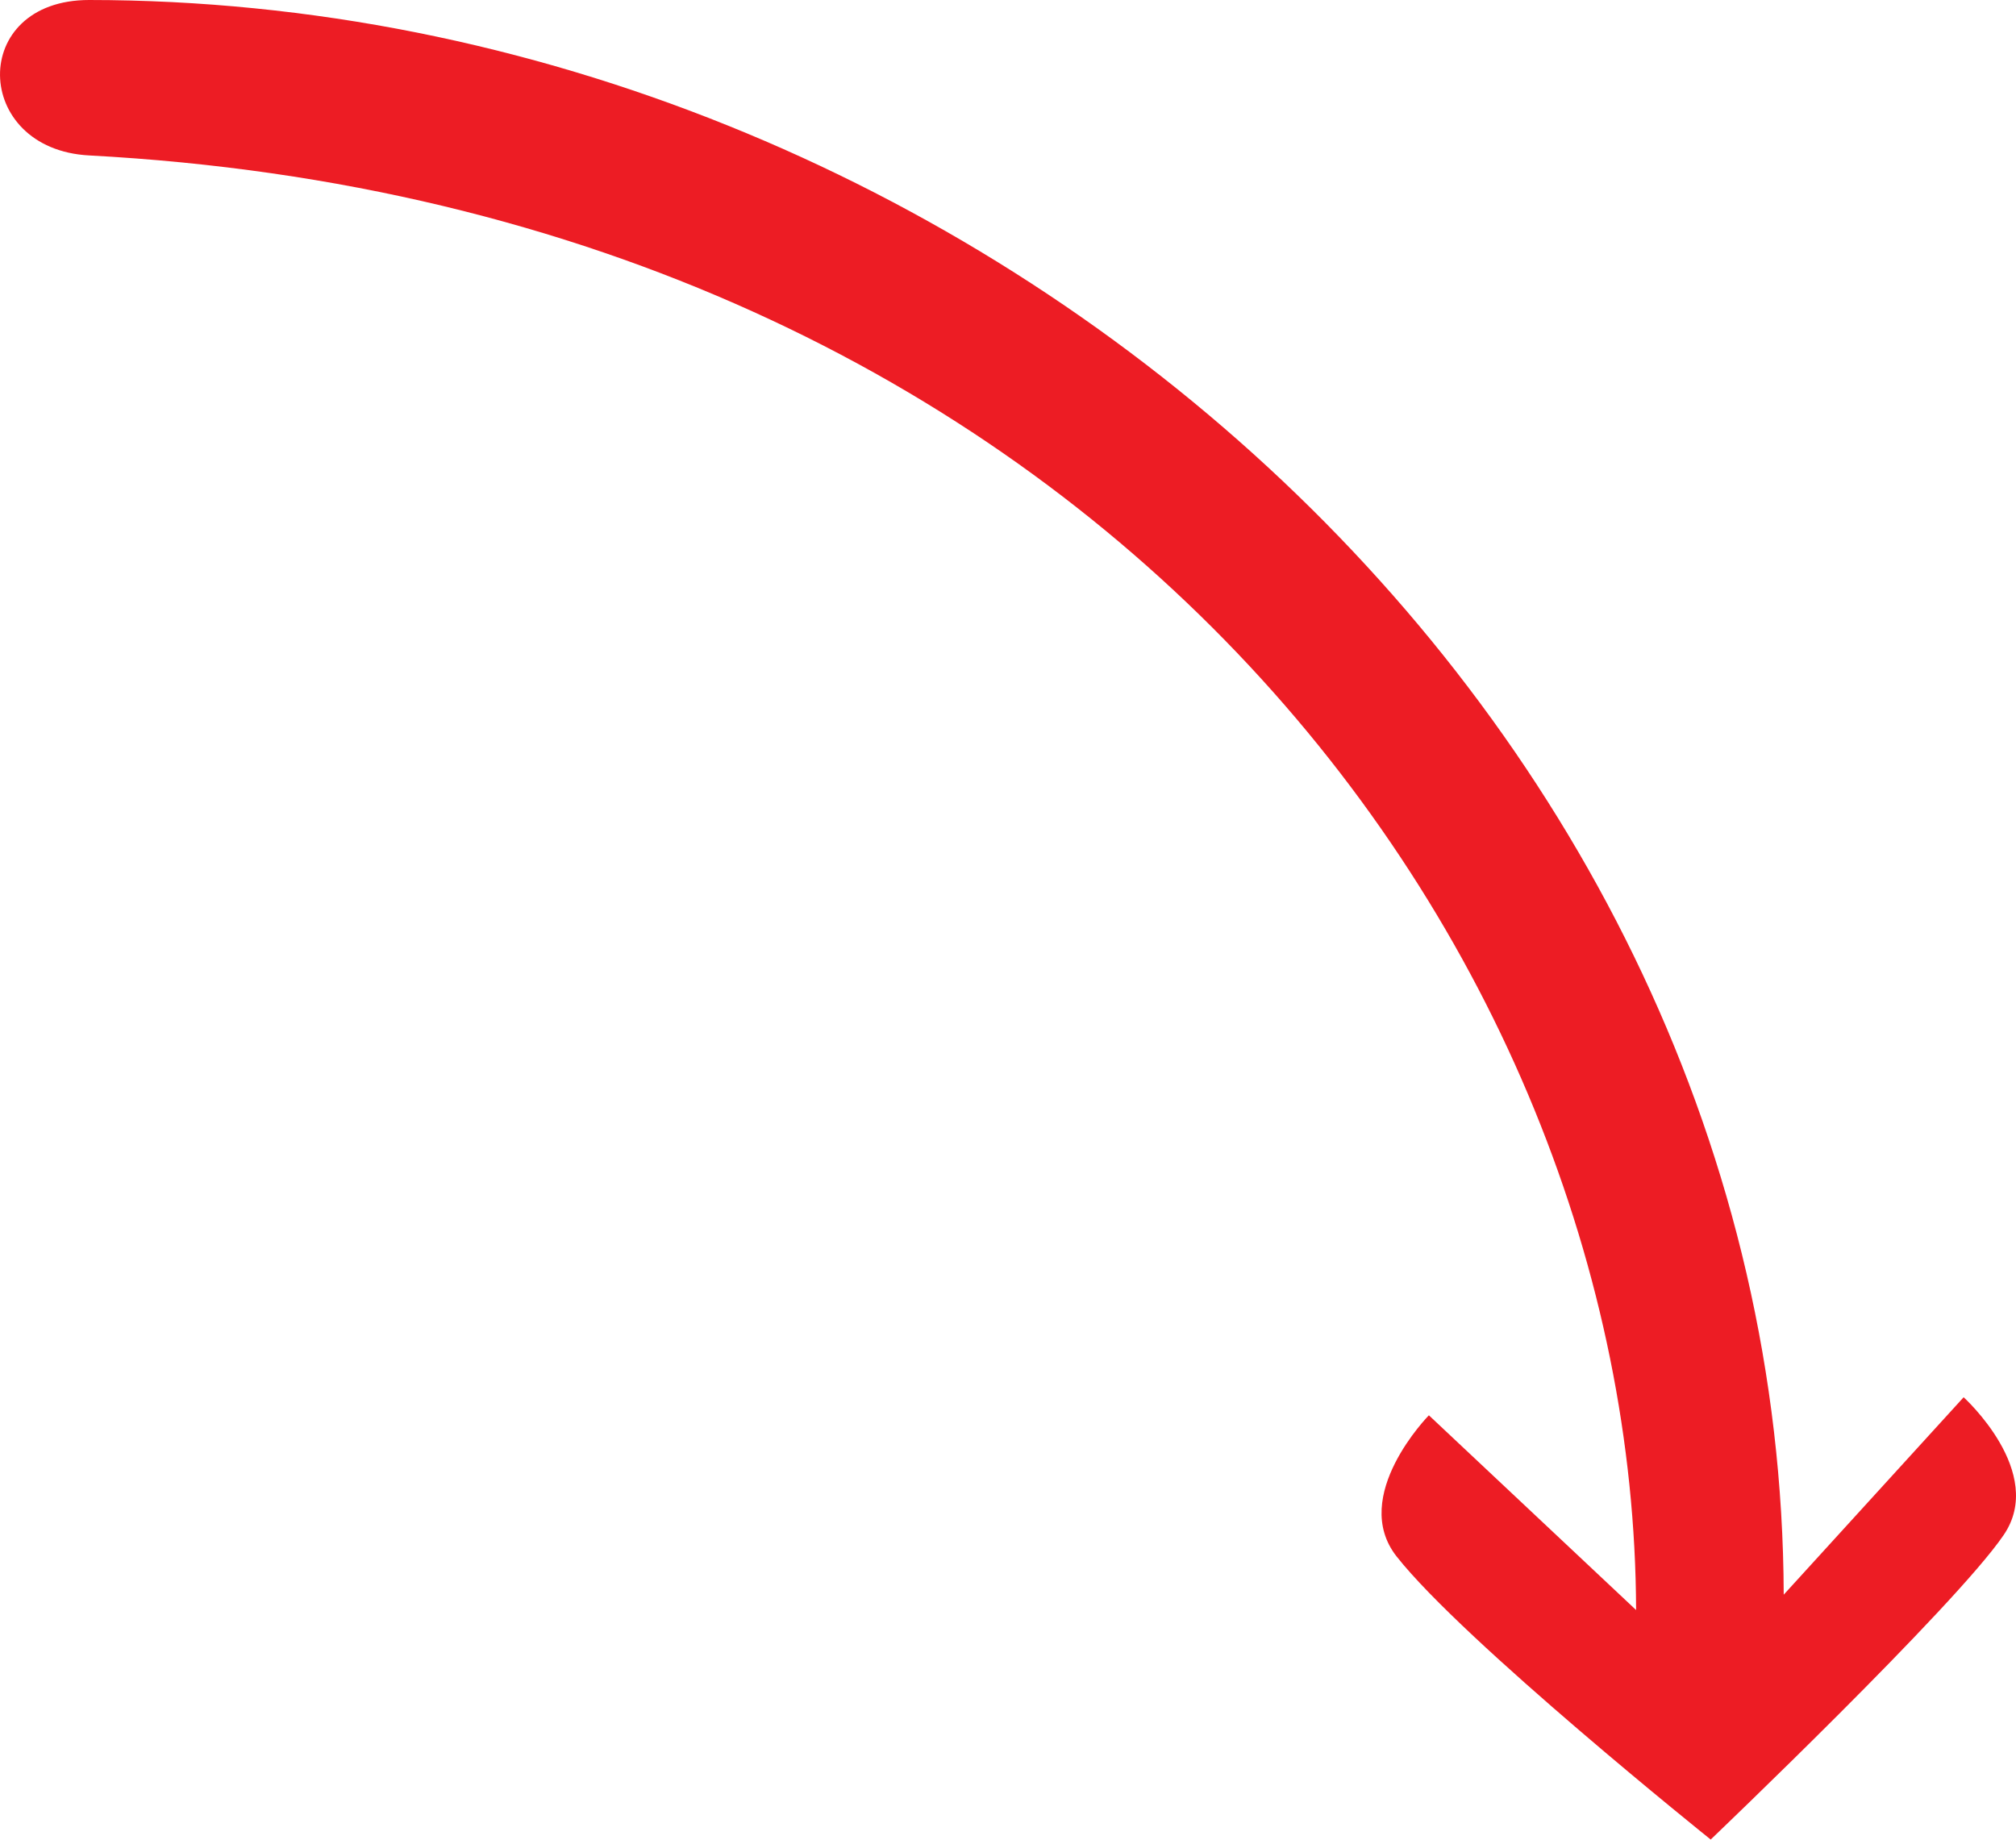
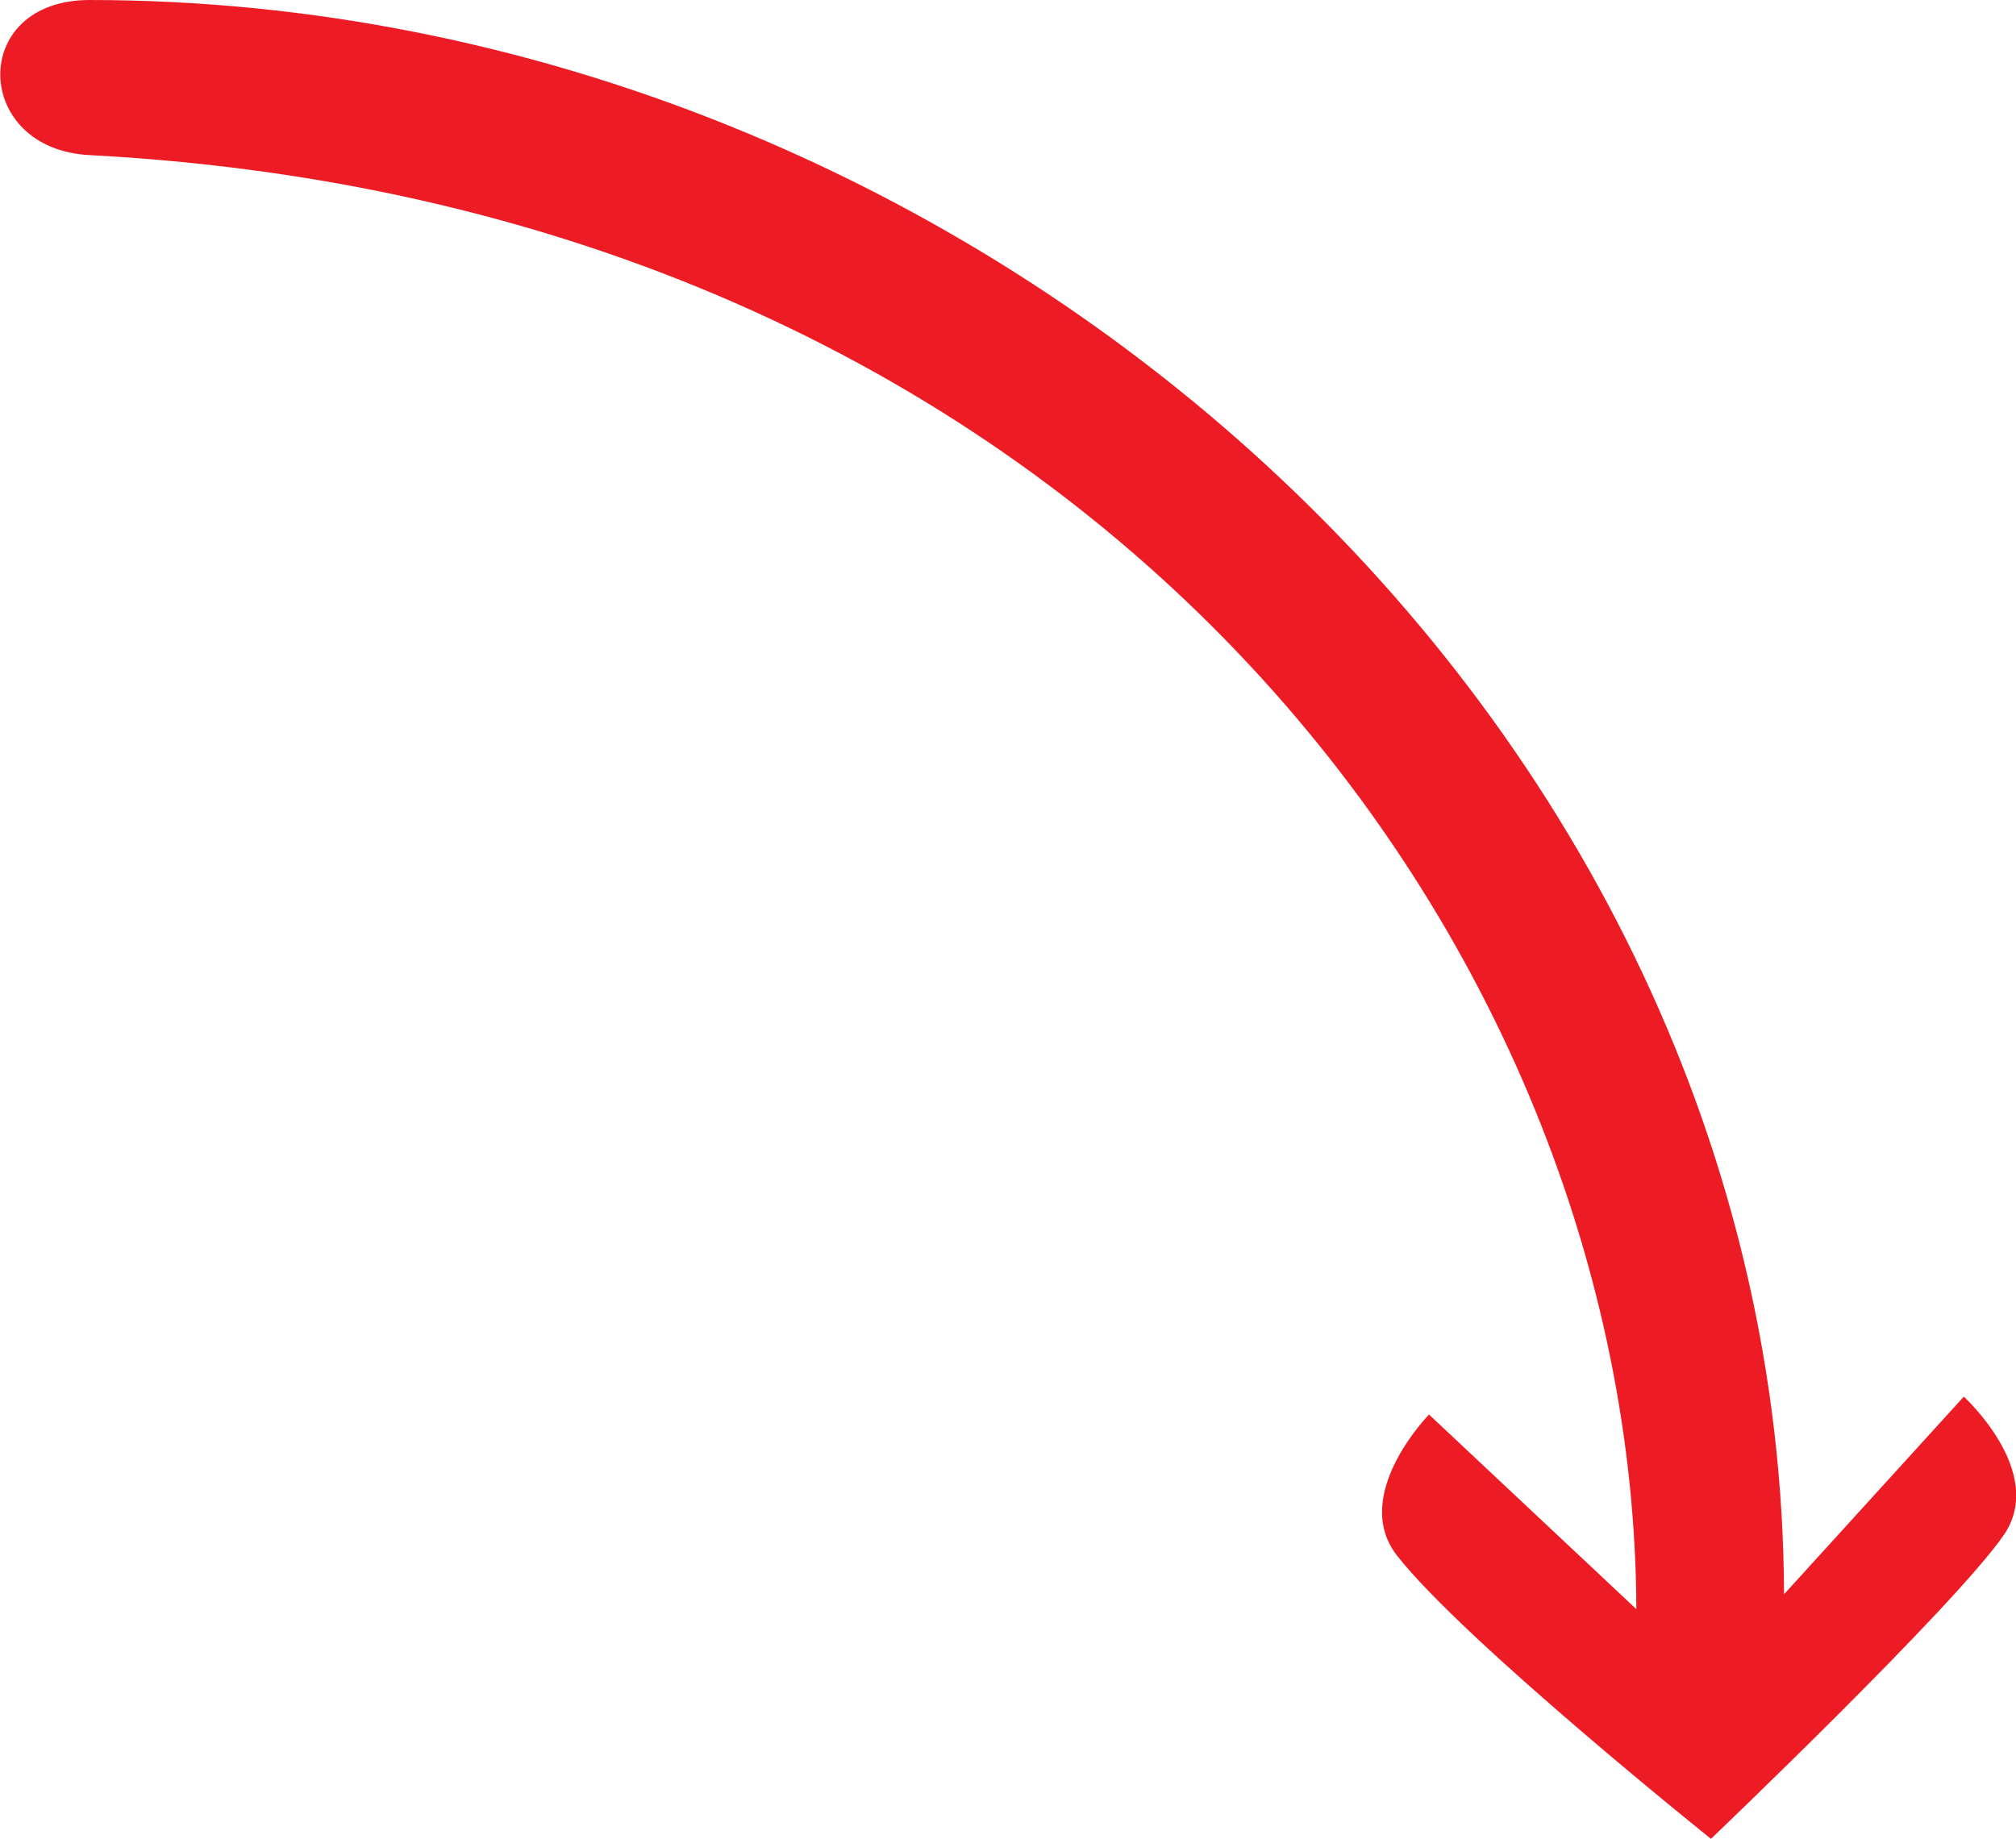
- <svg xmlns="http://www.w3.org/2000/svg" id="Layer_2" data-name="Layer 2" viewBox="0 0 270.27 246.64">
+ <svg xmlns="http://www.w3.org/2000/svg" id="Layer_2" data-name="Layer 2" viewBox="0 0 27.03 24.66">
  <defs>
    <style>
      .cls-1 {
        fill: #ed1c24;
      }
    </style>
  </defs>
  <g id="Layer_1-2" data-name="Layer 1">
-     <path class="cls-1" d="m11.95,0c118.91.05,226.81,95.74,227.18,213.81l24.12-26.47s11.13,10.07,5.36,18.48c-6.47,9.52-39.27,40.82-39.27,40.82,0,0-33.18-26.6-42.12-37.97-6.33-8.08,4.34-18.91,4.34-18.91l27.78,26.11c-.28-89.27-73.15-187.86-207.39-195.03C-3.73,20.01-4.23,0,11.95,0Z" />
+     <path class="cls-1" d="m1.2,0c11.89,0,22.68,9.57,22.72,21.38l2.41-2.65s1.11,1.01.54,1.85c-.65.95-3.93,4.08-3.93,4.08,0,0-3.32-2.66-4.21-3.8-.63-.81.43-1.89.43-1.89l2.78,2.61c-.03-8.93-7.32-18.79-20.74-19.5C-.37,2-.42,0,1.2,0Z" />
  </g>
</svg>
